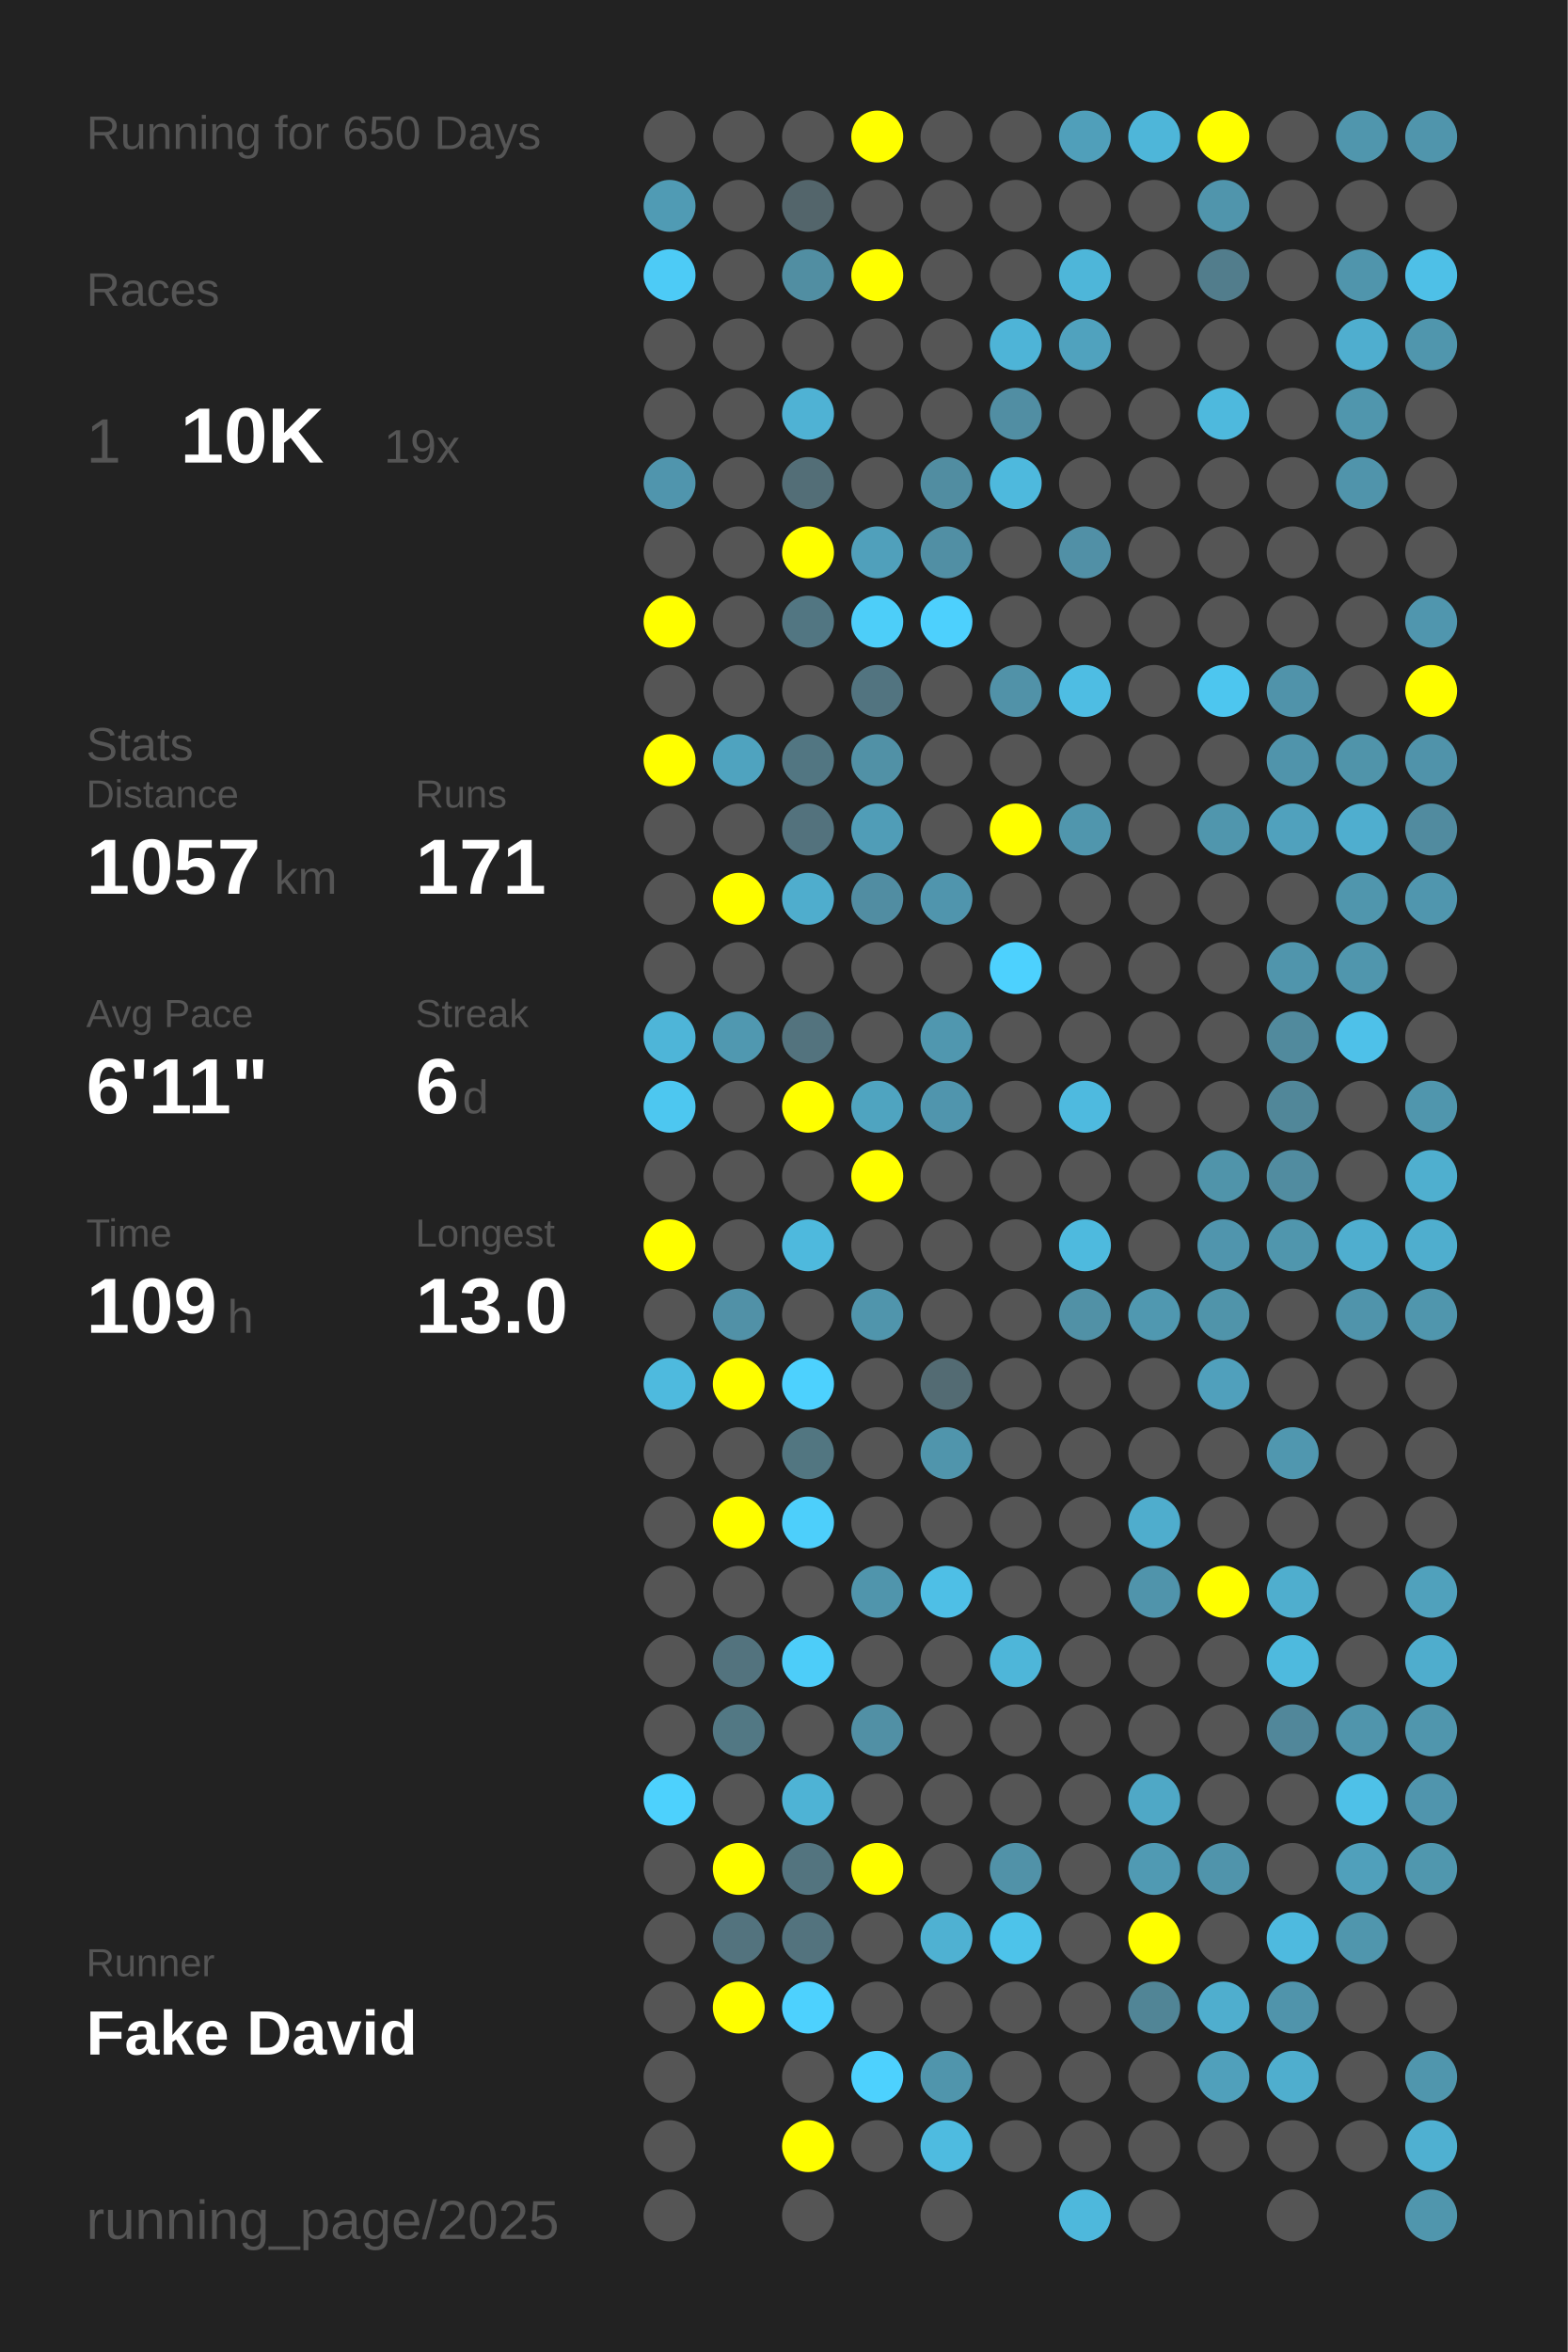
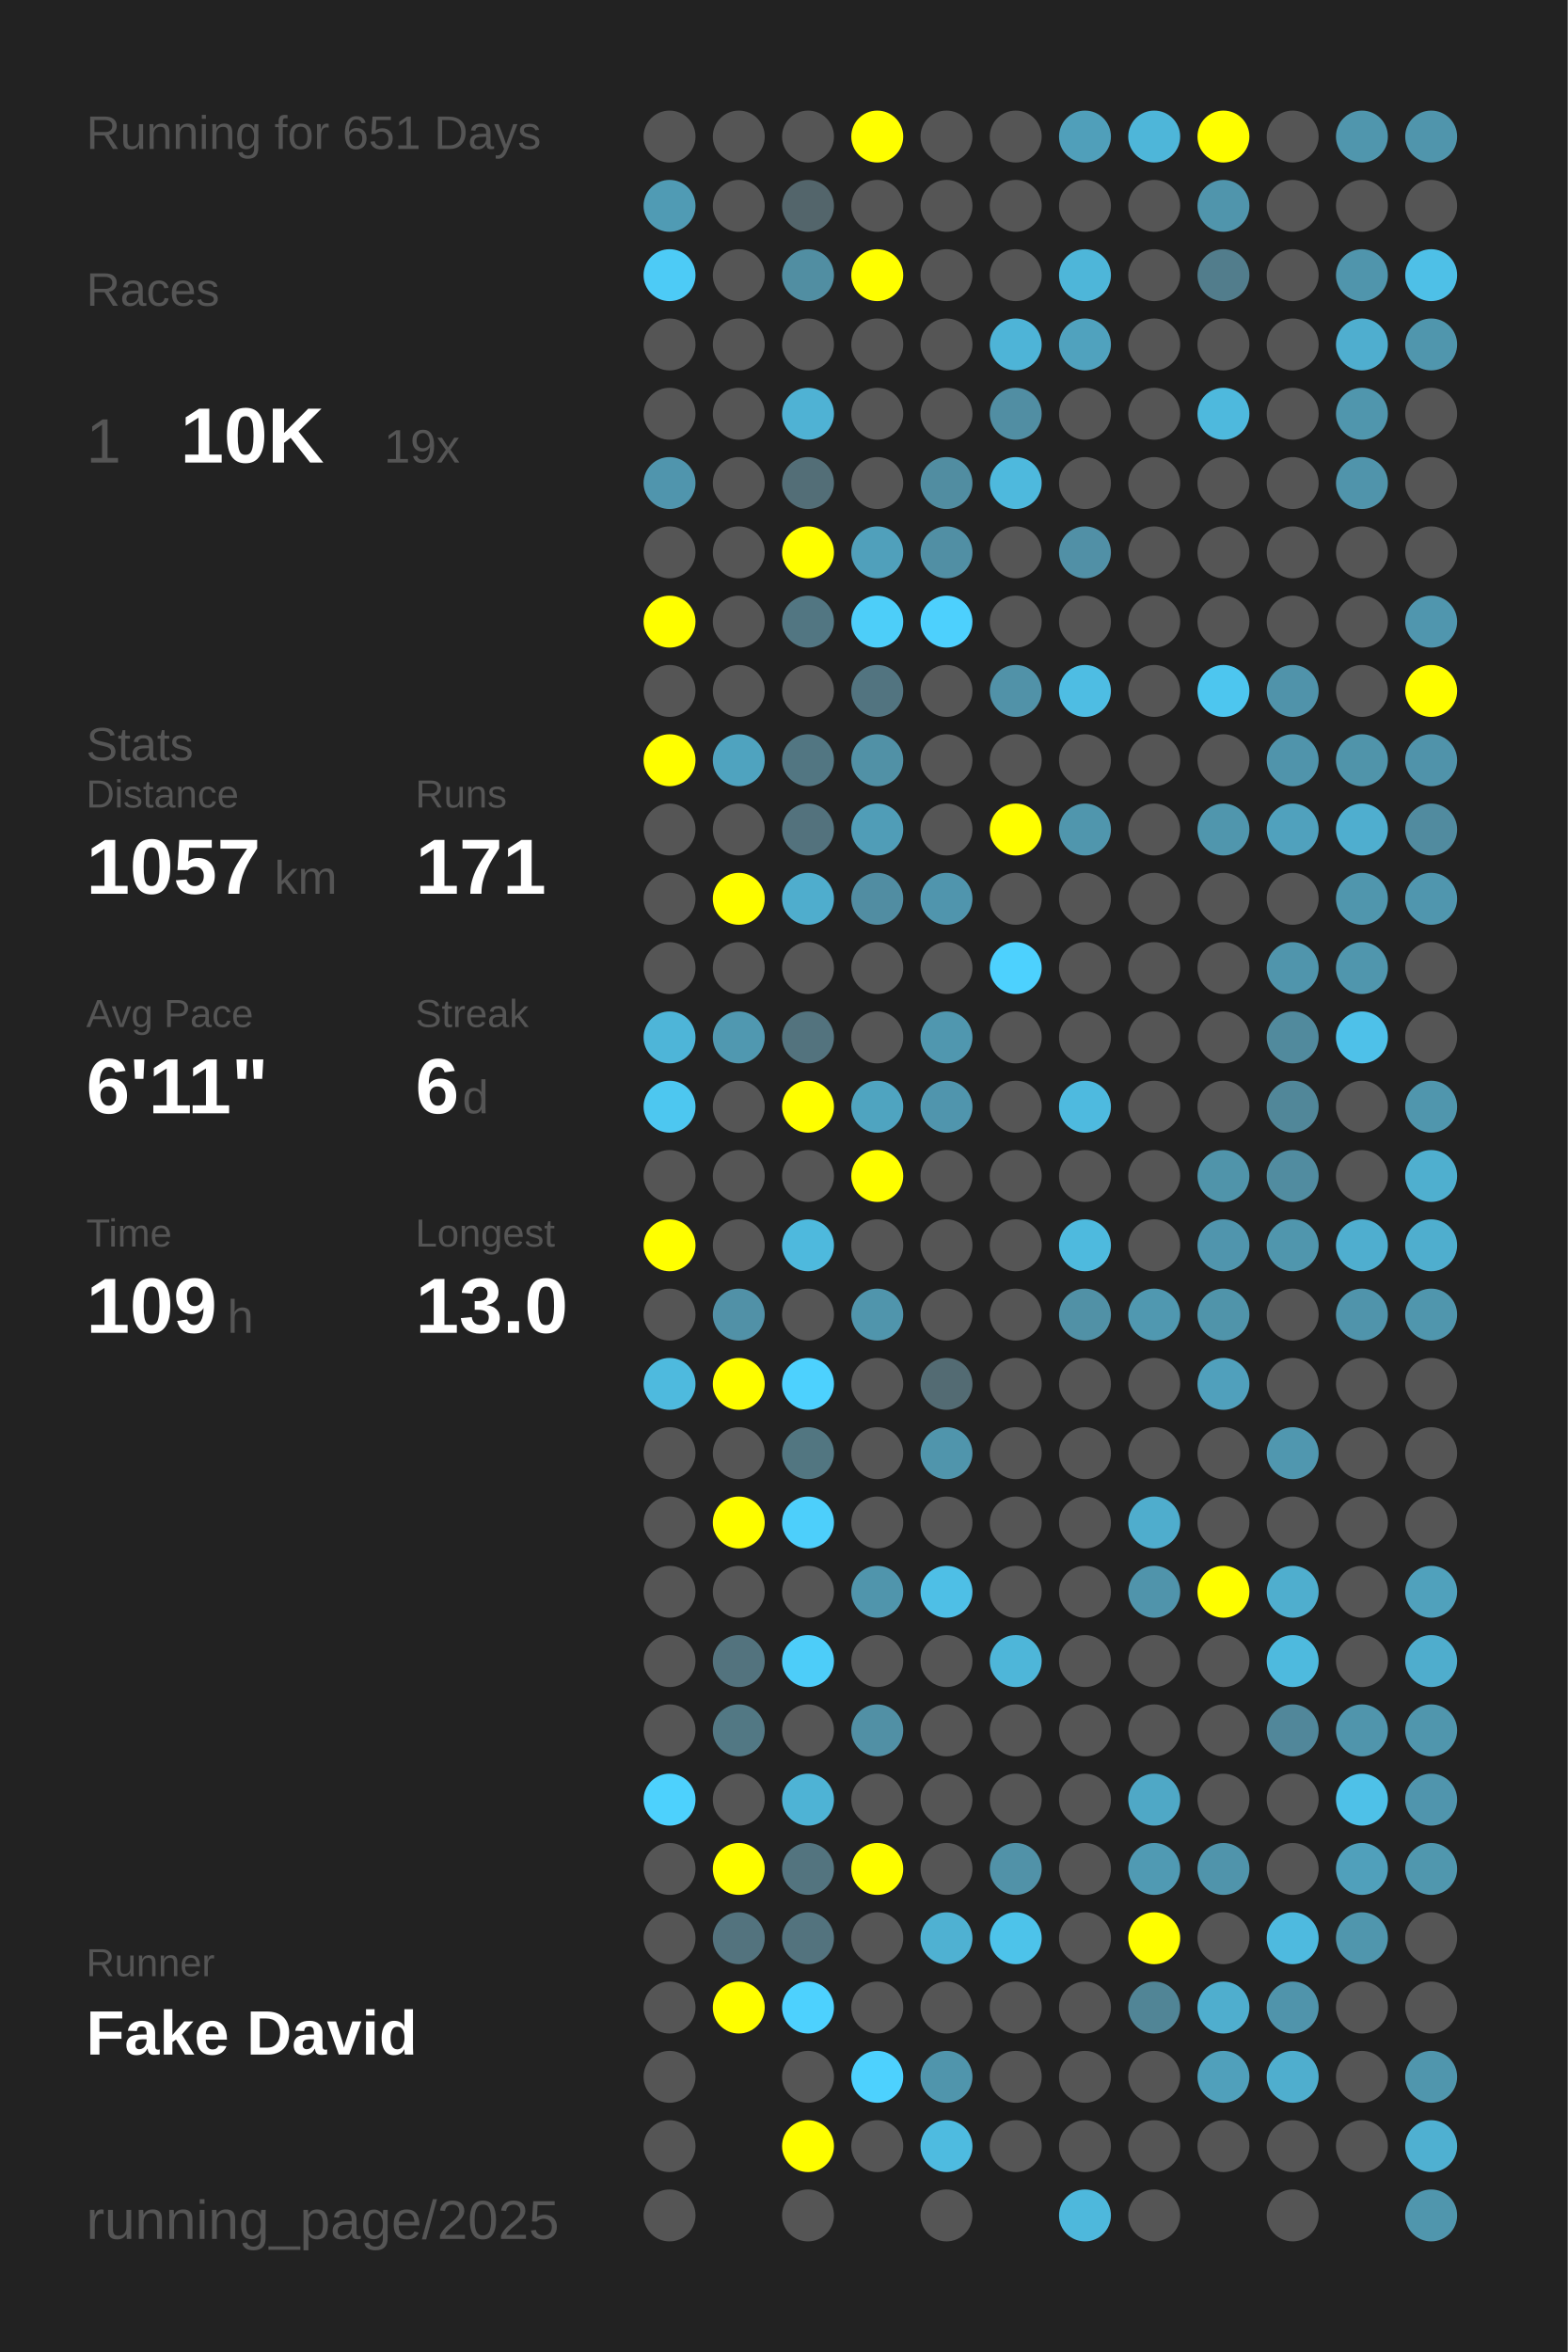
<svg xmlns="http://www.w3.org/2000/svg" baseProfile="full" height="300mm" version="1.1" viewBox="0,0,200,300" width="200mm">
  <defs />
  <rect fill="#222222" height="300" width="200" x="0" y="0" />
-   <text fill="#555555" style="font-size:6px; font-family:Arial;" x="11" y="19">Running for 650 Days</text>
+   <text fill="#555555" style="font-size:6px; font-family:Arial;" x="11" y="19">Running for 651 Days</text>
  <text fill="#555555" style="font-size:6px; font-family:Arial;" x="11" y="39">Races</text>
  <text fill="#555555" style="font-size:8px; font-family:Arial;" x="11" y="59">1</text>
  <text fill="#FFFFFF" style="font-size:10px; font-family:Arial; font-weight:bold;" x="23" y="59">10K</text>
  <text fill="#555555" style="font-size:6px; font-family:Arial;" x="49" y="59">19x</text>
  <text fill="#555555" style="font-size:6px; font-family:Arial;" x="11" y="97">Stats</text>
  <text fill="#555555" style="font-size:5px; font-family:Arial;" x="11" y="103">Distance</text>
  <text fill="#FFFFFF" style="font-size:10px; font-family:Arial; font-weight:bold;" x="11" y="114">1057</text>
  <text fill="#555555" style="font-size:6px; font-family:Arial;" x="35" y="114">km</text>
  <text fill="#555555" style="font-size:5px; font-family:Arial;" x="53" y="103">Runs</text>
  <text fill="#FFFFFF" style="font-size:10px; font-family:Arial; font-weight:bold;" x="53" y="114">171</text>
  <text fill="#555555" style="font-size:5px; font-family:Arial;" x="11" y="131">Avg Pace</text>
  <text fill="#FFFFFF" style="font-size:10px; font-family:Arial; font-weight:bold;" x="11" y="142">6'11"</text>
  <text fill="#555555" style="font-size:5px; font-family:Arial;" x="53" y="131">Streak</text>
  <text fill="#FFFFFF" style="font-size:10px; font-family:Arial; font-weight:bold;" x="53" y="142">6</text>
  <text fill="#555555" style="font-size:6px; font-family:Arial;" x="59" y="142">d</text>
  <text fill="#555555" style="font-size:5px; font-family:Arial;" x="11" y="159">Time</text>
  <text fill="#FFFFFF" style="font-size:10px; font-family:Arial; font-weight:bold;" x="11" y="170">109</text>
  <text fill="#555555" style="font-size:6px; font-family:Arial;" x="29" y="170">h</text>
  <text fill="#555555" style="font-size:5px; font-family:Arial;" x="53" y="159">Longest</text>
  <text fill="#FFFFFF" style="font-size:10px; font-family:Arial; font-weight:bold;" x="53" y="170">13.0</text>
  <text fill="#555555" style="font-size:5px; font-family:Arial;" x="11" y="252.065">Runner</text>
  <text fill="#FFFFFF" style="font-size:8px; font-family:Arial; font-weight:bold;" x="11" y="262.065">Fake David</text>
  <text fill="#555555" style="font-size:7px; font-family:Arial;" x="11" y="285.581">running_page/2025</text>
  <circle cx="85.417" cy="17.419" fill="#555555" r="3.312" />
  <circle cx="85.417" cy="26.258" fill="#509bb4" r="3.312" />
  <circle cx="85.417" cy="35.097" fill="#4dcbf6" r="3.312" />
  <circle cx="85.417" cy="43.935" fill="#555555" r="3.312" />
  <circle cx="85.417" cy="52.774" fill="#555555" r="3.312" />
  <circle cx="85.417" cy="61.613" fill="#5095ad" r="3.312" />
  <circle cx="85.417" cy="70.452" fill="#555555" r="3.312" />
  <circle cx="85.417" cy="79.29" fill="#FFFF00" r="3.312" />
  <circle cx="85.417" cy="88.129" fill="#555555" r="3.312" />
  <circle cx="85.417" cy="96.968" fill="#FFFF00" r="3.312" />
  <circle cx="85.417" cy="105.806" fill="#555555" r="3.312" />
  <circle cx="85.417" cy="114.645" fill="#555555" r="3.312" />
  <circle cx="85.417" cy="123.484" fill="#555555" r="3.312" />
  <circle cx="85.417" cy="132.323" fill="#4eb5d8" r="3.312" />
  <circle cx="85.417" cy="141.161" fill="#4dc7f0" r="3.312" />
  <circle cx="85.417" cy="150" fill="#555555" r="3.312" />
  <circle cx="85.417" cy="158.839" fill="#FFFF00" r="3.312" />
  <circle cx="85.417" cy="167.677" fill="#555555" r="3.312" />
  <circle cx="85.417" cy="176.516" fill="#4ebade" r="3.312" />
  <circle cx="85.417" cy="185.355" fill="#555555" r="3.312" />
  <circle cx="85.417" cy="194.194" fill="#555555" r="3.312" />
  <circle cx="85.417" cy="203.032" fill="#555555" r="3.312" />
  <circle cx="85.417" cy="211.871" fill="#555555" r="3.312" />
  <circle cx="85.417" cy="220.71" fill="#555555" r="3.312" />
  <circle cx="85.417" cy="229.548" fill="#4dd1fd" r="3.312" />
  <circle cx="85.417" cy="238.387" fill="#555555" r="3.312" />
  <circle cx="85.417" cy="247.226" fill="#555555" r="3.312" />
  <circle cx="85.417" cy="256.065" fill="#555555" r="3.312" />
  <circle cx="85.417" cy="264.903" fill="#555555" r="3.312" />
  <circle cx="85.417" cy="273.742" fill="#555555" r="3.312" />
  <circle cx="85.417" cy="282.581" fill="#555555" r="3.312" />
  <circle cx="94.25" cy="17.419" fill="#555555" r="3.312" />
  <circle cx="94.25" cy="26.258" fill="#555555" r="3.312" />
  <circle cx="94.25" cy="35.097" fill="#555555" r="3.312" />
  <circle cx="94.25" cy="43.935" fill="#555555" r="3.312" />
  <circle cx="94.25" cy="52.774" fill="#555555" r="3.312" />
  <circle cx="94.25" cy="61.613" fill="#555555" r="3.312" />
  <circle cx="94.25" cy="70.452" fill="#555555" r="3.312" />
  <circle cx="94.25" cy="79.29" fill="#555555" r="3.312" />
  <circle cx="94.25" cy="88.129" fill="#555555" r="3.312" />
  <circle cx="94.25" cy="96.968" fill="#4fa3bf" r="3.312" />
  <circle cx="94.25" cy="105.806" fill="#555555" r="3.312" />
  <circle cx="94.25" cy="114.645" fill="#FFFF00" r="3.312" />
  <circle cx="94.25" cy="123.484" fill="#555555" r="3.312" />
  <circle cx="94.25" cy="132.323" fill="#5098b0" r="3.312" />
  <circle cx="94.25" cy="141.161" fill="#555555" r="3.312" />
  <circle cx="94.25" cy="150" fill="#555555" r="3.312" />
  <circle cx="94.25" cy="158.839" fill="#555555" r="3.312" />
  <circle cx="94.25" cy="167.677" fill="#5191a7" r="3.312" />
  <circle cx="94.25" cy="176.516" fill="#FFFF00" r="3.312" />
  <circle cx="94.25" cy="185.355" fill="#555555" r="3.312" />
  <circle cx="94.25" cy="194.194" fill="#FFFF00" r="3.312" />
  <circle cx="94.25" cy="203.032" fill="#555555" r="3.312" />
  <circle cx="94.25" cy="211.871" fill="#53737e" r="3.312" />
  <circle cx="94.25" cy="220.71" fill="#527884" r="3.312" />
  <circle cx="94.25" cy="229.548" fill="#555555" r="3.312" />
  <circle cx="94.25" cy="238.387" fill="#FFFF00" r="3.312" />
  <circle cx="94.25" cy="247.226" fill="#53737e" r="3.312" />
  <circle cx="94.25" cy="256.065" fill="#FFFF00" r="3.312" />
  <circle cx="103.083" cy="17.419" fill="#555555" r="3.312" />
  <circle cx="103.083" cy="26.258" fill="#53656b" r="3.312" />
  <circle cx="103.083" cy="35.097" fill="#518ea2" r="3.312" />
  <circle cx="103.083" cy="43.935" fill="#555555" r="3.312" />
  <circle cx="103.083" cy="52.774" fill="#4fb2d4" r="3.312" />
  <circle cx="103.083" cy="61.613" fill="#536e77" r="3.312" />
  <circle cx="103.083" cy="70.452" fill="#FFFF00" r="3.312" />
  <circle cx="103.083" cy="79.29" fill="#527682" r="3.312" />
  <circle cx="103.083" cy="88.129" fill="#555555" r="3.312" />
  <circle cx="103.083" cy="96.968" fill="#527682" r="3.312" />
  <circle cx="103.083" cy="105.806" fill="#53727d" r="3.312" />
  <circle cx="103.083" cy="114.645" fill="#4fadcd" r="3.312" />
  <circle cx="103.083" cy="123.484" fill="#555555" r="3.312" />
  <circle cx="103.083" cy="132.323" fill="#53737e" r="3.312" />
  <circle cx="103.083" cy="141.161" fill="#FFFF00" r="3.312" />
  <circle cx="103.083" cy="150" fill="#555555" r="3.312" />
  <circle cx="103.083" cy="158.839" fill="#4eb9dd" r="3.312" />
  <circle cx="103.083" cy="167.677" fill="#555555" r="3.312" />
  <circle cx="103.083" cy="176.516" fill="#4dd1fe" r="3.312" />
  <circle cx="103.083" cy="185.355" fill="#527681" r="3.312" />
  <circle cx="103.083" cy="194.194" fill="#4dcffb" r="3.312" />
  <circle cx="103.083" cy="203.032" fill="#555555" r="3.312" />
  <circle cx="103.083" cy="211.871" fill="#4dcdf9" r="3.312" />
  <circle cx="103.083" cy="220.71" fill="#555555" r="3.312" />
  <circle cx="103.083" cy="229.548" fill="#4eb3d5" r="3.312" />
  <circle cx="103.083" cy="238.387" fill="#53747f" r="3.312" />
  <circle cx="103.083" cy="247.226" fill="#53737e" r="3.312" />
  <circle cx="103.083" cy="256.065" fill="#4dd1fe" r="3.312" />
  <circle cx="103.083" cy="264.903" fill="#555555" r="3.312" />
  <circle cx="103.083" cy="273.742" fill="#FFFF00" r="3.312" />
  <circle cx="103.083" cy="282.581" fill="#555555" r="3.312" />
  <circle cx="111.917" cy="17.419" fill="#FFFF00" r="3.312" />
  <circle cx="111.917" cy="26.258" fill="#555555" r="3.312" />
  <circle cx="111.917" cy="35.097" fill="#FFFF00" r="3.312" />
  <circle cx="111.917" cy="43.935" fill="#555555" r="3.312" />
  <circle cx="111.917" cy="52.774" fill="#555555" r="3.312" />
  <circle cx="111.917" cy="61.613" fill="#555555" r="3.312" />
  <circle cx="111.917" cy="70.452" fill="#50a0bb" r="3.312" />
  <circle cx="111.917" cy="79.29" fill="#4dcef9" r="3.312" />
  <circle cx="111.917" cy="88.129" fill="#527480" r="3.312" />
  <circle cx="111.917" cy="96.968" fill="#5191a6" r="3.312" />
  <circle cx="111.917" cy="105.806" fill="#509db7" r="3.312" />
  <circle cx="111.917" cy="114.645" fill="#518da2" r="3.312" />
  <circle cx="111.917" cy="123.484" fill="#555555" r="3.312" />
  <circle cx="111.917" cy="132.323" fill="#555555" r="3.312" />
  <circle cx="111.917" cy="141.161" fill="#4fa4c0" r="3.312" />
  <circle cx="111.917" cy="150" fill="#FFFF00" r="3.312" />
  <circle cx="111.917" cy="158.839" fill="#555555" r="3.312" />
  <circle cx="111.917" cy="167.677" fill="#5095ac" r="3.312" />
  <circle cx="111.917" cy="176.516" fill="#555555" r="3.312" />
  <circle cx="111.917" cy="185.355" fill="#555555" r="3.312" />
  <circle cx="111.917" cy="194.194" fill="#555555" r="3.312" />
  <circle cx="111.917" cy="203.032" fill="#5095ac" r="3.312" />
  <circle cx="111.917" cy="211.871" fill="#555555" r="3.312" />
  <circle cx="111.917" cy="220.71" fill="#5190a5" r="3.312" />
  <circle cx="111.917" cy="229.548" fill="#555555" r="3.312" />
  <circle cx="111.917" cy="238.387" fill="#FFFF00" r="3.312" />
  <circle cx="111.917" cy="247.226" fill="#555555" r="3.312" />
  <circle cx="111.917" cy="256.065" fill="#555555" r="3.312" />
  <circle cx="111.917" cy="264.903" fill="#4dd1fe" r="3.312" />
  <circle cx="111.917" cy="273.742" fill="#555555" r="3.312" />
  <circle cx="120.75" cy="17.419" fill="#555555" r="3.312" />
  <circle cx="120.75" cy="26.258" fill="#555555" r="3.312" />
  <circle cx="120.75" cy="35.097" fill="#555555" r="3.312" />
  <circle cx="120.75" cy="43.935" fill="#555555" r="3.312" />
  <circle cx="120.75" cy="52.774" fill="#555555" r="3.312" />
  <circle cx="120.75" cy="61.613" fill="#518da1" r="3.312" />
  <circle cx="120.75" cy="70.452" fill="#518fa4" r="3.312" />
  <circle cx="120.75" cy="79.29" fill="#4dd0fd" r="3.312" />
  <circle cx="120.75" cy="88.129" fill="#555555" r="3.312" />
  <circle cx="120.75" cy="96.968" fill="#555555" r="3.312" />
  <circle cx="120.75" cy="105.806" fill="#555555" r="3.312" />
  <circle cx="120.75" cy="114.645" fill="#5095ad" r="3.312" />
  <circle cx="120.75" cy="123.484" fill="#555555" r="3.312" />
  <circle cx="120.75" cy="132.323" fill="#5097af" r="3.312" />
  <circle cx="120.75" cy="141.161" fill="#5095ad" r="3.312" />
  <circle cx="120.75" cy="150" fill="#555555" r="3.312" />
  <circle cx="120.75" cy="158.839" fill="#555555" r="3.312" />
  <circle cx="120.75" cy="167.677" fill="#555555" r="3.312" />
  <circle cx="120.75" cy="176.516" fill="#536b73" r="3.312" />
  <circle cx="120.75" cy="185.355" fill="#5095ac" r="3.312" />
  <circle cx="120.75" cy="194.194" fill="#555555" r="3.312" />
  <circle cx="120.75" cy="203.032" fill="#4ebfe6" r="3.312" />
  <circle cx="120.75" cy="211.871" fill="#555555" r="3.312" />
  <circle cx="120.75" cy="220.71" fill="#555555" r="3.312" />
  <circle cx="120.75" cy="229.548" fill="#555555" r="3.312" />
  <circle cx="120.75" cy="238.387" fill="#555555" r="3.312" />
  <circle cx="120.75" cy="247.226" fill="#4fb1d2" r="3.312" />
  <circle cx="120.75" cy="256.065" fill="#555555" r="3.312" />
  <circle cx="120.75" cy="264.903" fill="#5095ac" r="3.312" />
  <circle cx="120.75" cy="273.742" fill="#4ebbe0" r="3.312" />
  <circle cx="120.75" cy="282.581" fill="#555555" r="3.312" />
  <circle cx="129.583" cy="17.419" fill="#555555" r="3.312" />
  <circle cx="129.583" cy="26.258" fill="#555555" r="3.312" />
  <circle cx="129.583" cy="35.097" fill="#555555" r="3.312" />
  <circle cx="129.583" cy="43.935" fill="#4eb4d7" r="3.312" />
  <circle cx="129.583" cy="52.774" fill="#518ea3" r="3.312" />
  <circle cx="129.583" cy="61.613" fill="#4eb9dd" r="3.312" />
  <circle cx="129.583" cy="70.452" fill="#555555" r="3.312" />
  <circle cx="129.583" cy="79.29" fill="#555555" r="3.312" />
  <circle cx="129.583" cy="88.129" fill="#5192a8" r="3.312" />
  <circle cx="129.583" cy="96.968" fill="#555555" r="3.312" />
  <circle cx="129.583" cy="105.806" fill="#FFFF00" r="3.312" />
  <circle cx="129.583" cy="114.645" fill="#555555" r="3.312" />
  <circle cx="129.583" cy="123.484" fill="#4dd1fe" r="3.312" />
  <circle cx="129.583" cy="132.323" fill="#555555" r="3.312" />
  <circle cx="129.583" cy="141.161" fill="#555555" r="3.312" />
  <circle cx="129.583" cy="150" fill="#555555" r="3.312" />
  <circle cx="129.583" cy="158.839" fill="#555555" r="3.312" />
  <circle cx="129.583" cy="167.677" fill="#555555" r="3.312" />
  <circle cx="129.583" cy="176.516" fill="#555555" r="3.312" />
  <circle cx="129.583" cy="185.355" fill="#555555" r="3.312" />
  <circle cx="129.583" cy="194.194" fill="#555555" r="3.312" />
  <circle cx="129.583" cy="203.032" fill="#555555" r="3.312" />
  <circle cx="129.583" cy="211.871" fill="#4eb6d9" r="3.312" />
  <circle cx="129.583" cy="220.71" fill="#555555" r="3.312" />
  <circle cx="129.583" cy="229.548" fill="#555555" r="3.312" />
  <circle cx="129.583" cy="238.387" fill="#5192a8" r="3.312" />
  <circle cx="129.583" cy="247.226" fill="#4dc3ea" r="3.312" />
  <circle cx="129.583" cy="256.065" fill="#555555" r="3.312" />
  <circle cx="129.583" cy="264.903" fill="#555555" r="3.312" />
  <circle cx="129.583" cy="273.742" fill="#555555" r="3.312" />
  <circle cx="138.417" cy="17.419" fill="#509fba" r="3.312" />
  <circle cx="138.417" cy="26.258" fill="#555555" r="3.312" />
  <circle cx="138.417" cy="35.097" fill="#4eb6d9" r="3.312" />
  <circle cx="138.417" cy="43.935" fill="#50a2be" r="3.312" />
  <circle cx="138.417" cy="52.774" fill="#555555" r="3.312" />
  <circle cx="138.417" cy="61.613" fill="#555555" r="3.312" />
  <circle cx="138.417" cy="70.452" fill="#5190a6" r="3.312" />
  <circle cx="138.417" cy="79.29" fill="#555555" r="3.312" />
  <circle cx="138.417" cy="88.129" fill="#4ebde3" r="3.312" />
  <circle cx="138.417" cy="96.968" fill="#555555" r="3.312" />
  <circle cx="138.417" cy="105.806" fill="#5096ad" r="3.312" />
  <circle cx="138.417" cy="114.645" fill="#555555" r="3.312" />
  <circle cx="138.417" cy="123.484" fill="#555555" r="3.312" />
  <circle cx="138.417" cy="132.323" fill="#555555" r="3.312" />
  <circle cx="138.417" cy="141.161" fill="#4ebadf" r="3.312" />
  <circle cx="138.417" cy="150" fill="#555555" r="3.312" />
  <circle cx="138.417" cy="158.839" fill="#4ebade" r="3.312" />
  <circle cx="138.417" cy="167.677" fill="#5191a6" r="3.312" />
  <circle cx="138.417" cy="176.516" fill="#555555" r="3.312" />
  <circle cx="138.417" cy="185.355" fill="#555555" r="3.312" />
  <circle cx="138.417" cy="194.194" fill="#555555" r="3.312" />
  <circle cx="138.417" cy="203.032" fill="#555555" r="3.312" />
  <circle cx="138.417" cy="211.871" fill="#555555" r="3.312" />
  <circle cx="138.417" cy="220.71" fill="#555555" r="3.312" />
  <circle cx="138.417" cy="229.548" fill="#555555" r="3.312" />
  <circle cx="138.417" cy="238.387" fill="#555555" r="3.312" />
  <circle cx="138.417" cy="247.226" fill="#555555" r="3.312" />
  <circle cx="138.417" cy="256.065" fill="#555555" r="3.312" />
  <circle cx="138.417" cy="264.903" fill="#555555" r="3.312" />
  <circle cx="138.417" cy="273.742" fill="#555555" r="3.312" />
  <circle cx="138.417" cy="282.581" fill="#4eb8dc" r="3.312" />
  <circle cx="147.25" cy="17.419" fill="#4eb6d9" r="3.312" />
  <circle cx="147.25" cy="26.258" fill="#555555" r="3.312" />
  <circle cx="147.25" cy="35.097" fill="#555555" r="3.312" />
  <circle cx="147.25" cy="43.935" fill="#555555" r="3.312" />
  <circle cx="147.25" cy="52.774" fill="#555555" r="3.312" />
  <circle cx="147.25" cy="61.613" fill="#555555" r="3.312" />
  <circle cx="147.25" cy="70.452" fill="#555555" r="3.312" />
  <circle cx="147.25" cy="79.29" fill="#555555" r="3.312" />
  <circle cx="147.25" cy="88.129" fill="#555555" r="3.312" />
  <circle cx="147.25" cy="96.968" fill="#555555" r="3.312" />
  <circle cx="147.25" cy="105.806" fill="#555555" r="3.312" />
  <circle cx="147.25" cy="114.645" fill="#555555" r="3.312" />
  <circle cx="147.25" cy="123.484" fill="#555555" r="3.312" />
  <circle cx="147.25" cy="132.323" fill="#555555" r="3.312" />
  <circle cx="147.25" cy="141.161" fill="#555555" r="3.312" />
  <circle cx="147.25" cy="150" fill="#555555" r="3.312" />
  <circle cx="147.25" cy="158.839" fill="#555555" r="3.312" />
  <circle cx="147.25" cy="167.677" fill="#5098b0" r="3.312" />
  <circle cx="147.25" cy="176.516" fill="#555555" r="3.312" />
  <circle cx="147.25" cy="185.355" fill="#555555" r="3.312" />
  <circle cx="147.25" cy="194.194" fill="#4fadcd" r="3.312" />
  <circle cx="147.25" cy="203.032" fill="#5094ab" r="3.312" />
  <circle cx="147.25" cy="211.871" fill="#555555" r="3.312" />
  <circle cx="147.25" cy="220.71" fill="#555555" r="3.312" />
  <circle cx="147.25" cy="229.548" fill="#4fa8c6" r="3.312" />
  <circle cx="147.25" cy="238.387" fill="#509ab3" r="3.312" />
  <circle cx="147.25" cy="247.226" fill="#FFFF00" r="3.312" />
  <circle cx="147.25" cy="256.065" fill="#518596" r="3.312" />
  <circle cx="147.25" cy="264.903" fill="#555555" r="3.312" />
  <circle cx="147.25" cy="273.742" fill="#555555" r="3.312" />
  <circle cx="147.25" cy="282.581" fill="#555555" r="3.312" />
  <circle cx="156.083" cy="17.419" fill="#FFFF00" r="3.312" />
  <circle cx="156.083" cy="26.258" fill="#5095ac" r="3.312" />
  <circle cx="156.083" cy="35.097" fill="#527d8c" r="3.312" />
  <circle cx="156.083" cy="43.935" fill="#555555" r="3.312" />
  <circle cx="156.083" cy="52.774" fill="#4eb9dd" r="3.312" />
  <circle cx="156.083" cy="61.613" fill="#555555" r="3.312" />
  <circle cx="156.083" cy="70.452" fill="#555555" r="3.312" />
  <circle cx="156.083" cy="79.29" fill="#555555" r="3.312" />
  <circle cx="156.083" cy="88.129" fill="#4dc6ef" r="3.312" />
  <circle cx="156.083" cy="96.968" fill="#555555" r="3.312" />
  <circle cx="156.083" cy="105.806" fill="#5096ad" r="3.312" />
  <circle cx="156.083" cy="114.645" fill="#555555" r="3.312" />
  <circle cx="156.083" cy="123.484" fill="#555555" r="3.312" />
  <circle cx="156.083" cy="132.323" fill="#555555" r="3.312" />
  <circle cx="156.083" cy="141.161" fill="#555555" r="3.312" />
  <circle cx="156.083" cy="150" fill="#5094aa" r="3.312" />
  <circle cx="156.083" cy="158.839" fill="#5095ad" r="3.312" />
  <circle cx="156.083" cy="167.677" fill="#5094aa" r="3.312" />
  <circle cx="156.083" cy="176.516" fill="#50a0bc" r="3.312" />
  <circle cx="156.083" cy="185.355" fill="#555555" r="3.312" />
  <circle cx="156.083" cy="194.194" fill="#555555" r="3.312" />
  <circle cx="156.083" cy="203.032" fill="#FFFF00" r="3.312" />
  <circle cx="156.083" cy="211.871" fill="#555555" r="3.312" />
  <circle cx="156.083" cy="220.71" fill="#555555" r="3.312" />
  <circle cx="156.083" cy="229.548" fill="#555555" r="3.312" />
  <circle cx="156.083" cy="238.387" fill="#5094ab" r="3.312" />
  <circle cx="156.083" cy="247.226" fill="#555555" r="3.312" />
  <circle cx="156.083" cy="256.065" fill="#4faece" r="3.312" />
  <circle cx="156.083" cy="264.903" fill="#50a0bb" r="3.312" />
  <circle cx="156.083" cy="273.742" fill="#555555" r="3.312" />
  <circle cx="164.917" cy="17.419" fill="#555555" r="3.312" />
  <circle cx="164.917" cy="26.258" fill="#555555" r="3.312" />
  <circle cx="164.917" cy="35.097" fill="#555555" r="3.312" />
  <circle cx="164.917" cy="43.935" fill="#555555" r="3.312" />
  <circle cx="164.917" cy="52.774" fill="#555555" r="3.312" />
  <circle cx="164.917" cy="61.613" fill="#555555" r="3.312" />
  <circle cx="164.917" cy="70.452" fill="#555555" r="3.312" />
  <circle cx="164.917" cy="79.29" fill="#555555" r="3.312" />
  <circle cx="164.917" cy="88.129" fill="#5093aa" r="3.312" />
  <circle cx="164.917" cy="96.968" fill="#5094ab" r="3.312" />
  <circle cx="164.917" cy="105.806" fill="#50a1bd" r="3.312" />
  <circle cx="164.917" cy="114.645" fill="#555555" r="3.312" />
  <circle cx="164.917" cy="123.484" fill="#5095ac" r="3.312" />
  <circle cx="164.917" cy="132.323" fill="#518a9d" r="3.312" />
  <circle cx="164.917" cy="141.161" fill="#518799" r="3.312" />
  <circle cx="164.917" cy="150" fill="#518ca0" r="3.312" />
  <circle cx="164.917" cy="158.839" fill="#5096ad" r="3.312" />
  <circle cx="164.917" cy="167.677" fill="#555555" r="3.312" />
  <circle cx="164.917" cy="176.516" fill="#555555" r="3.312" />
  <circle cx="164.917" cy="185.355" fill="#5097af" r="3.312" />
  <circle cx="164.917" cy="194.194" fill="#555555" r="3.312" />
  <circle cx="164.917" cy="203.032" fill="#4faece" r="3.312" />
  <circle cx="164.917" cy="211.871" fill="#4ebade" r="3.312" />
  <circle cx="164.917" cy="220.71" fill="#51879a" r="3.312" />
  <circle cx="164.917" cy="229.548" fill="#555555" r="3.312" />
  <circle cx="164.917" cy="238.387" fill="#555555" r="3.312" />
  <circle cx="164.917" cy="247.226" fill="#4ebadf" r="3.312" />
  <circle cx="164.917" cy="256.065" fill="#5094ab" r="3.312" />
  <circle cx="164.917" cy="264.903" fill="#4faece" r="3.312" />
  <circle cx="164.917" cy="273.742" fill="#555555" r="3.312" />
  <circle cx="164.917" cy="282.581" fill="#555555" r="3.312" />
  <circle cx="173.75" cy="17.419" fill="#5096ad" r="3.312" />
  <circle cx="173.75" cy="26.258" fill="#555555" r="3.312" />
  <circle cx="173.75" cy="35.097" fill="#5095ac" r="3.312" />
  <circle cx="173.75" cy="43.935" fill="#4faecf" r="3.312" />
  <circle cx="173.75" cy="52.774" fill="#5096ad" r="3.312" />
  <circle cx="173.75" cy="61.613" fill="#5094ab" r="3.312" />
  <circle cx="173.75" cy="70.452" fill="#555555" r="3.312" />
  <circle cx="173.75" cy="79.29" fill="#555555" r="3.312" />
  <circle cx="173.75" cy="88.129" fill="#555555" r="3.312" />
  <circle cx="173.75" cy="96.968" fill="#5094aa" r="3.312" />
  <circle cx="173.75" cy="105.806" fill="#4faecf" r="3.312" />
  <circle cx="173.75" cy="114.645" fill="#5096ad" r="3.312" />
  <circle cx="173.75" cy="123.484" fill="#5096ad" r="3.312" />
  <circle cx="173.75" cy="132.323" fill="#4ec1e9" r="3.312" />
  <circle cx="173.75" cy="141.161" fill="#555555" r="3.312" />
  <circle cx="173.75" cy="150" fill="#555555" r="3.312" />
  <circle cx="173.75" cy="158.839" fill="#4faecf" r="3.312" />
  <circle cx="173.75" cy="167.677" fill="#5094ab" r="3.312" />
  <circle cx="173.75" cy="176.516" fill="#555555" r="3.312" />
  <circle cx="173.75" cy="185.355" fill="#555555" r="3.312" />
  <circle cx="173.75" cy="194.194" fill="#555555" r="3.312" />
  <circle cx="173.75" cy="203.032" fill="#555555" r="3.312" />
  <circle cx="173.75" cy="211.871" fill="#555555" r="3.312" />
  <circle cx="173.75" cy="220.71" fill="#5095ac" r="3.312" />
  <circle cx="173.75" cy="229.548" fill="#4ec1e8" r="3.312" />
  <circle cx="173.75" cy="238.387" fill="#50a0bb" r="3.312" />
  <circle cx="173.75" cy="247.226" fill="#5096ad" r="3.312" />
  <circle cx="173.75" cy="256.065" fill="#555555" r="3.312" />
  <circle cx="173.75" cy="264.903" fill="#555555" r="3.312" />
  <circle cx="173.75" cy="273.742" fill="#555555" r="3.312" />
  <circle cx="182.583" cy="17.419" fill="#5095ac" r="3.312" />
  <circle cx="182.583" cy="26.258" fill="#555555" r="3.312" />
  <circle cx="182.583" cy="35.097" fill="#4ec0e7" r="3.312" />
  <circle cx="182.583" cy="43.935" fill="#5096ad" r="3.312" />
  <circle cx="182.583" cy="52.774" fill="#555555" r="3.312" />
  <circle cx="182.583" cy="61.613" fill="#555555" r="3.312" />
  <circle cx="182.583" cy="70.452" fill="#555555" r="3.312" />
  <circle cx="182.583" cy="79.29" fill="#5096ae" r="3.312" />
  <circle cx="182.583" cy="88.129" fill="#FFFF00" r="3.312" />
  <circle cx="182.583" cy="96.968" fill="#5093aa" r="3.312" />
  <circle cx="182.583" cy="105.806" fill="#518b9f" r="3.312" />
  <circle cx="182.583" cy="114.645" fill="#5096ae" r="3.312" />
  <circle cx="182.583" cy="123.484" fill="#555555" r="3.312" />
  <circle cx="182.583" cy="132.323" fill="#555555" r="3.312" />
  <circle cx="182.583" cy="141.161" fill="#5096ad" r="3.312" />
  <circle cx="182.583" cy="150" fill="#4fafcf" r="3.312" />
  <circle cx="182.583" cy="158.839" fill="#4faece" r="3.312" />
  <circle cx="182.583" cy="167.677" fill="#5096ad" r="3.312" />
  <circle cx="182.583" cy="176.516" fill="#555555" r="3.312" />
  <circle cx="182.583" cy="185.355" fill="#555555" r="3.312" />
  <circle cx="182.583" cy="194.194" fill="#555555" r="3.312" />
  <circle cx="182.583" cy="203.032" fill="#50a1bc" r="3.312" />
  <circle cx="182.583" cy="211.871" fill="#4fadcd" r="3.312" />
  <circle cx="182.583" cy="220.71" fill="#5096ad" r="3.312" />
  <circle cx="182.583" cy="229.548" fill="#5095ad" r="3.312" />
  <circle cx="182.583" cy="238.387" fill="#5097ae" r="3.312" />
  <circle cx="182.583" cy="247.226" fill="#555555" r="3.312" />
  <circle cx="182.583" cy="256.065" fill="#555555" r="3.312" />
  <circle cx="182.583" cy="264.903" fill="#5096ad" r="3.312" />
  <circle cx="182.583" cy="273.742" fill="#4fb0d1" r="3.312" />
  <circle cx="182.583" cy="282.581" fill="#5096ad" r="3.312" />
</svg>
